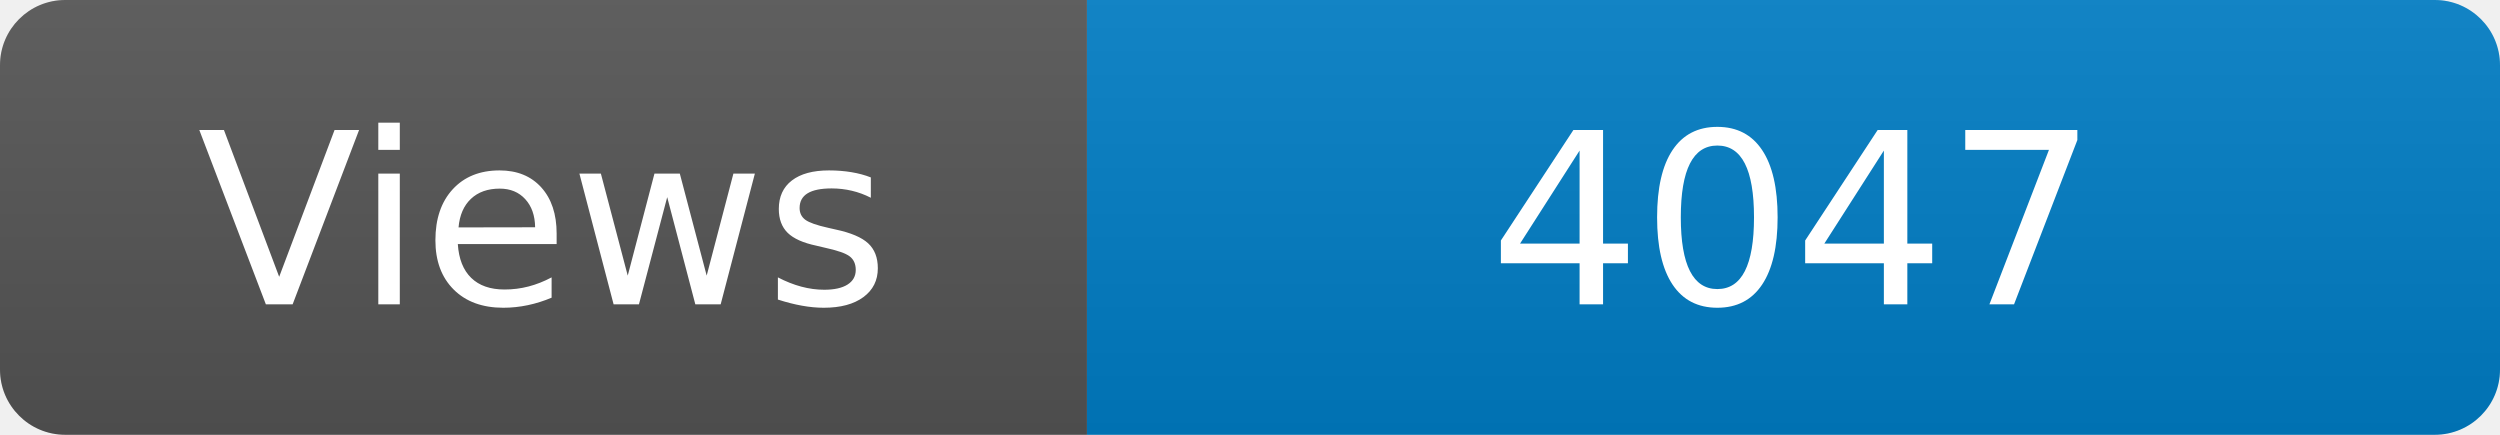
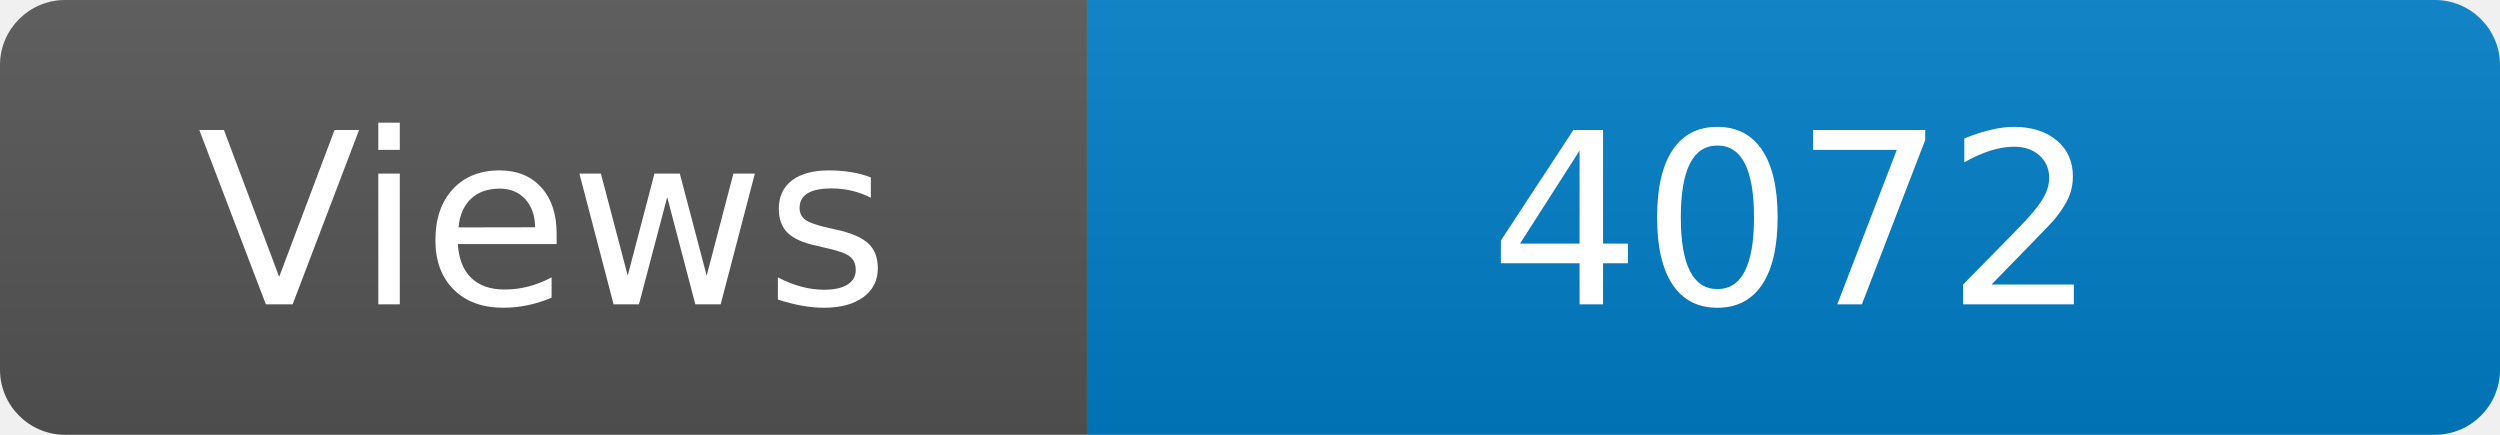
<svg xmlns="http://www.w3.org/2000/svg" width="115" height="20" role="img" aria-label="Maintained?: yes">
  <linearGradient id="s" x2="0" y2="100%">
    <stop offset="0" stop-color="#bbb" stop-opacity=".1" />
    <stop offset="1" stop-opacity=".1" />
  </linearGradient>
  <clipPath id="r">
    <rect width="115" height="20" rx="3" fill="#fff" />
  </clipPath>
  <g clip-path="url(#r)">
    <rect width="50" height="20" fill="#555" />
    <rect x="50" width="160" height="20" fill="#007ec6" />
    <rect width="115" height="20" fill="url(#s)" />
  </g>
  <g fill="#fff" text-anchor="middle" font-family="Verdana,Geneva,DejaVu Sans,sans-serif" font-size="110">
    <text x="250" y="140" transform="scale(.1)" fill="#fff">Views</text>
-     <text x="825" y="140" transform="scale(.1)" fill="#fff">4047</text>
+     <text x="825" y="140" transform="scale(.1)" fill="#fff">4072</text>
  </g>
</svg>
